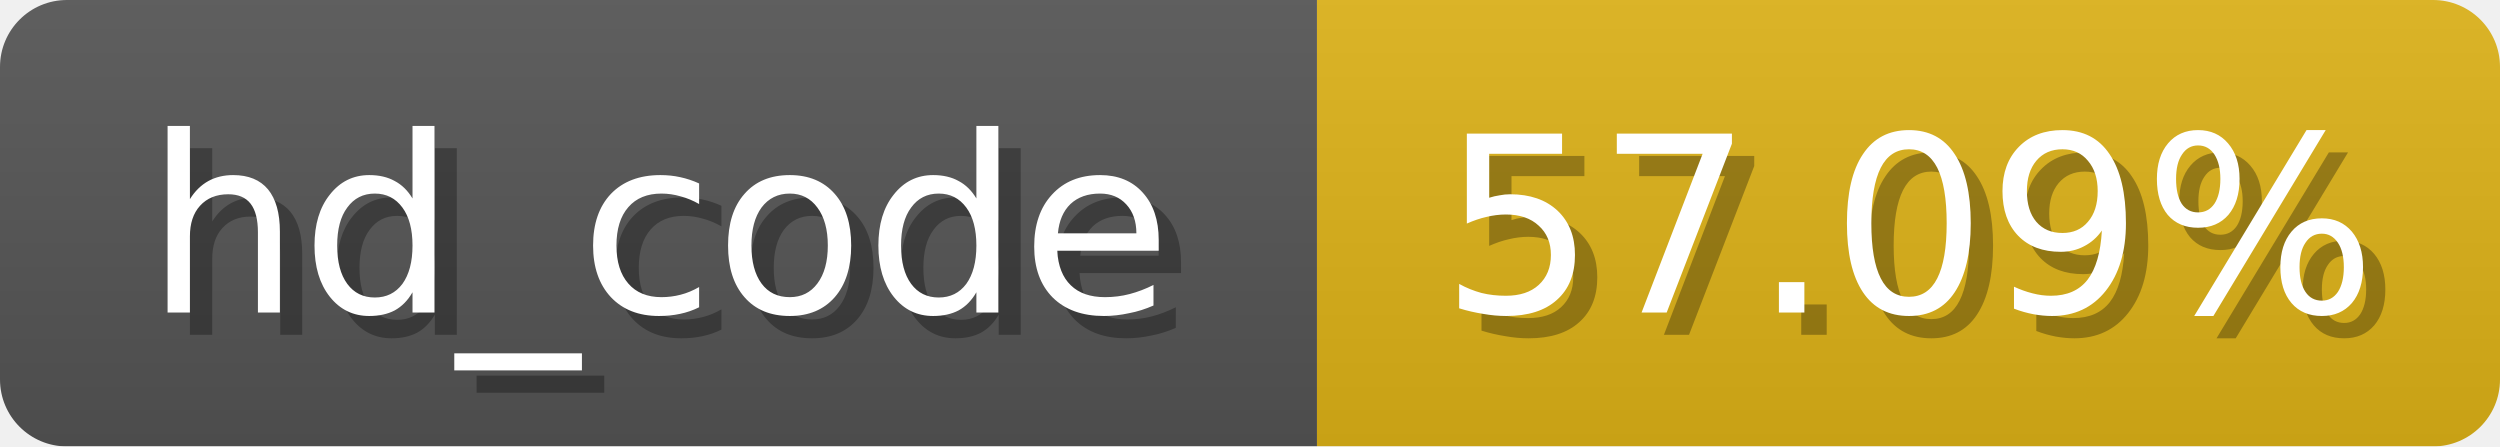
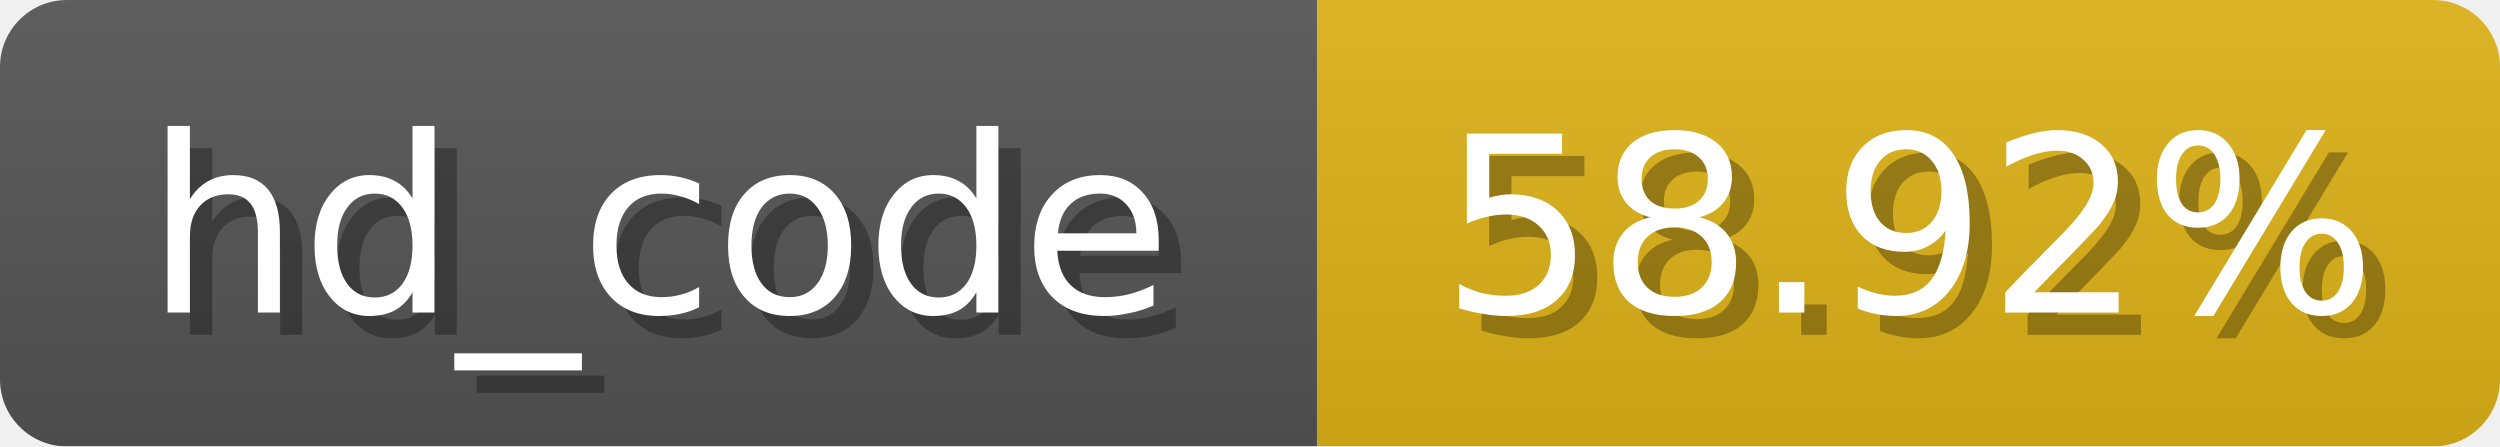
<svg xmlns="http://www.w3.org/2000/svg" width="112" height="20">
  <linearGradient id="b" x2="0" y2="100%">
    <stop offset="0" stop-color="#bbb" stop-opacity=".1" />
    <stop offset="1" stop-opacity=".1" />
  </linearGradient>
  <mask id="anybadge_3">
    <rect width="112" height="20" rx="3" fill="#fff" />
  </mask>
  <g mask="url(#anybadge_3)">
    <path fill="#555" d="M0 0h59v20H0z" />
    <path fill="#DFB317" d="M59 0h53v20H59z" />
    <path fill="url(#b)" d="M0 0h112v20H0z" />
  </g>
  <g fill="#fff" text-anchor="middle" font-family="DejaVu Sans,Verdana,Geneva,sans-serif" font-size="11">
    <text x="30.5" y="15" fill="#010101" fill-opacity=".3">hd_code</text>
    <text x="29.5" y="14">hd_code</text>
  </g>
  <g fill="#fff" text-anchor="middle" font-family="DejaVu Sans,Verdana,Geneva,sans-serif" font-size="11">
-     <text x="86.5" y="15" fill="#010101" fill-opacity=".3">57.09%</text>
-     <text x="85.5" y="14">57.09%</text>
+     <text x="86.5" y="15" fill="#010101" fill-opacity=".3">58.92%</text>
+     <text x="85.5" y="14">58.92%</text>
  </g>
</svg>
